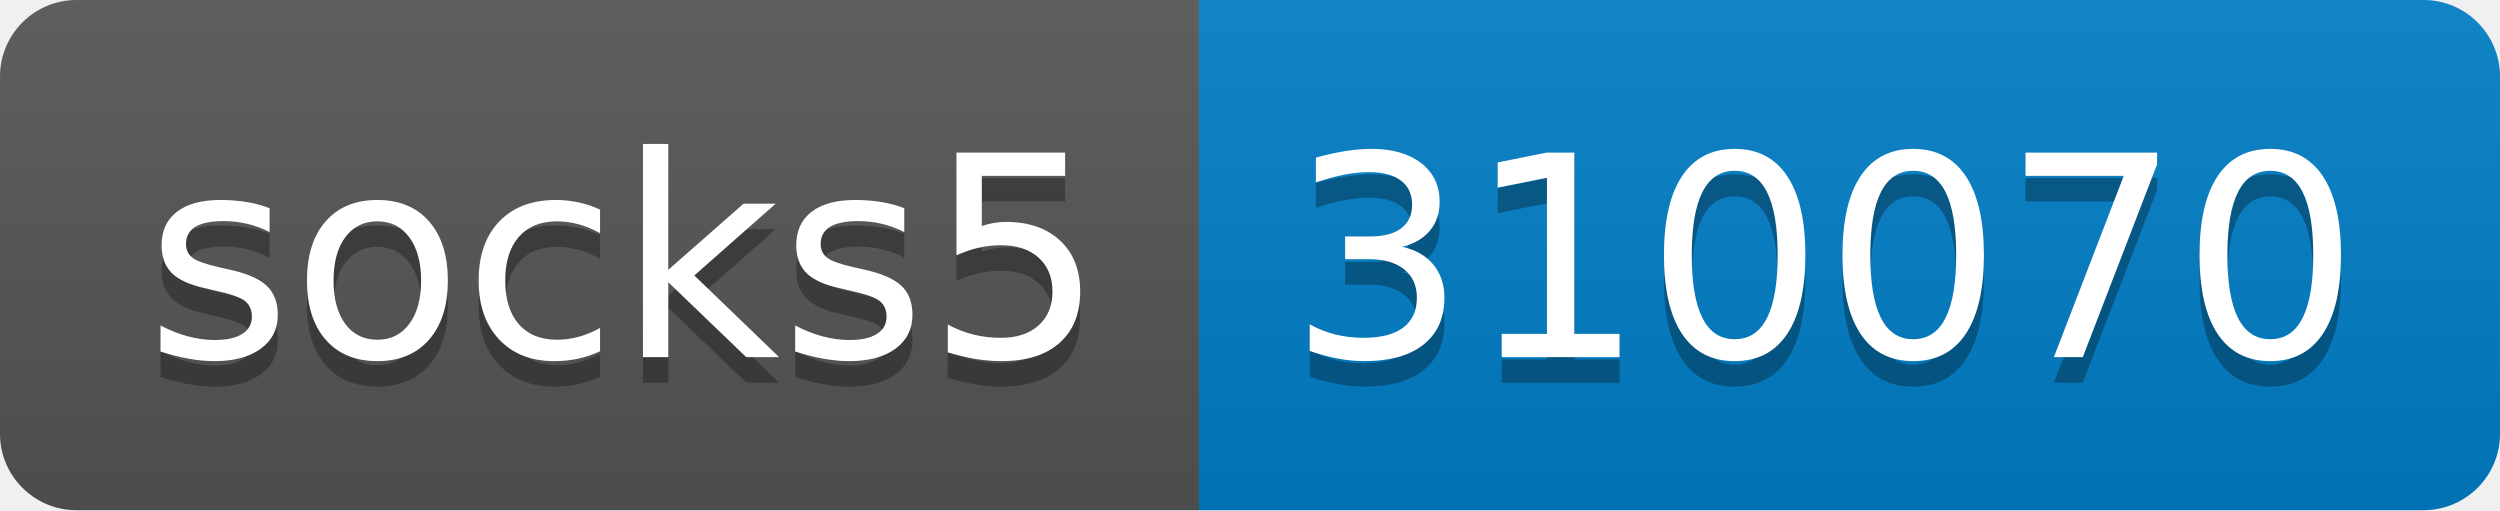
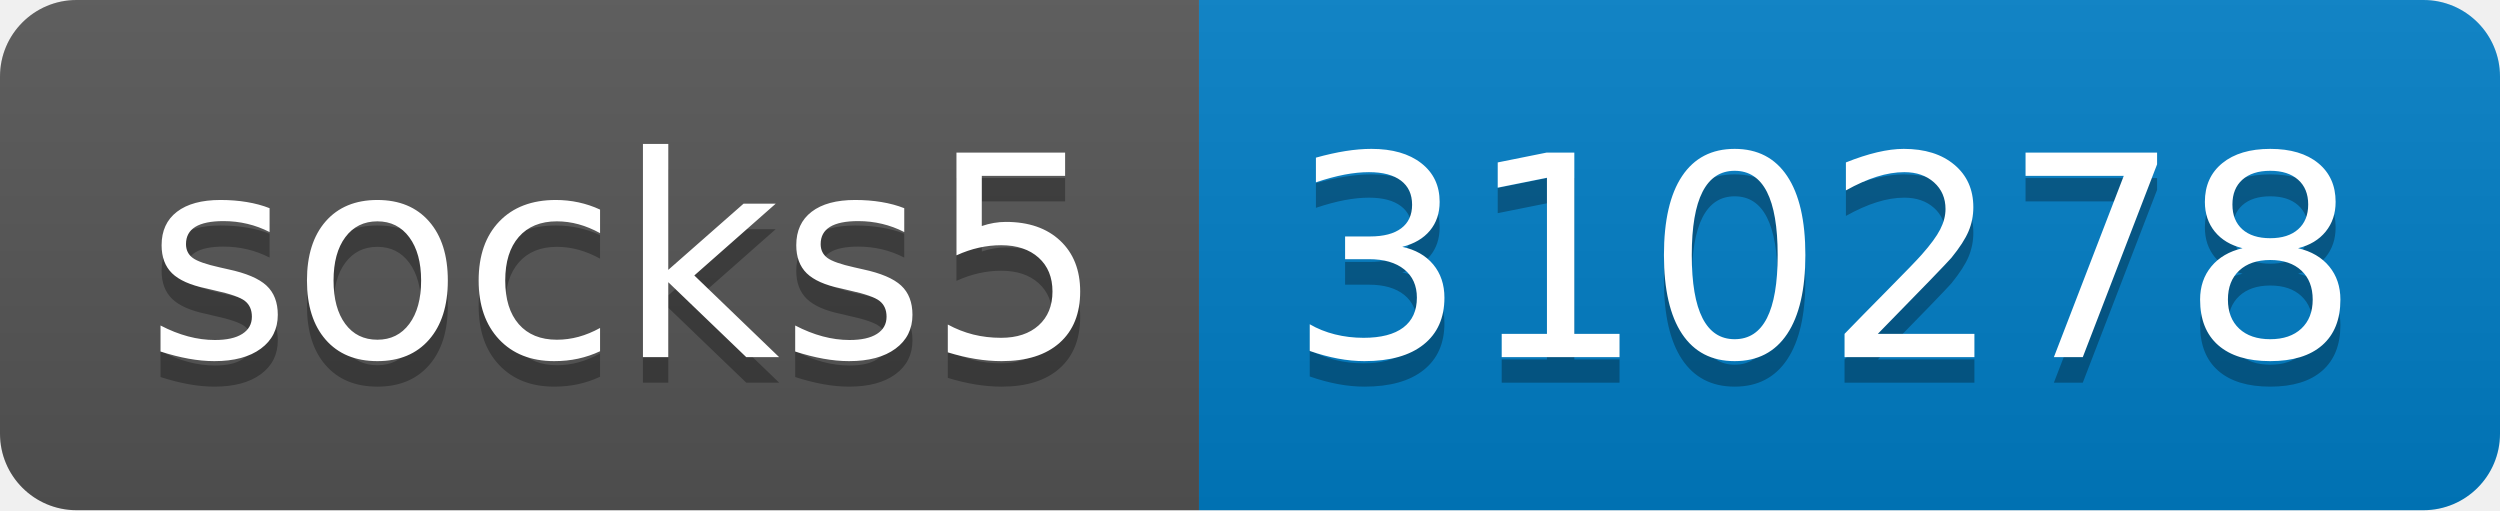
- <svg xmlns="http://www.w3.org/2000/svg" width="98" height="20" role="img" aria-label="socks5: 310070">
+ <svg xmlns="http://www.w3.org/2000/svg" width="98" height="20" role="img" aria-label="socks5: 310278">
  <linearGradient id="s" x2="0" y2="100%">
    <stop offset="0" stop-color="#bbb" stop-opacity=".1" />
    <stop offset="1" stop-opacity=".1" />
  </linearGradient>
  <clipPath id="r">
    <rect width="98" height="20" rx="3" fill="#fff" />
  </clipPath>
  <g clip-path="url(#r)">
    <rect width="47" height="20" fill="#555" />
    <rect x="47" width="51" height="20" fill="#007ec6" />
    <rect width="98" height="20" fill="url(#s)" />
  </g>
  <g fill="#fff" text-anchor="middle" font-family="Verdana,Geneva,DejaVu Sans,sans-serif" text-rendering="geometricPrecision" font-size="110">
    <text aria-hidden="true" x="245" y="150" fill="#010101" fill-opacity=".3" transform="scale(.1)" textLength="370">socks5</text>
    <text x="245" y="140" transform="scale(.1)" fill="#fff" textLength="370">socks5</text>
-     <text aria-hidden="true" x="715" y="150" fill="#010101" fill-opacity=".3" transform="scale(.1)" textLength="410">310070</text>
-     <text x="715" y="140" transform="scale(.1)" fill="#fff" textLength="410">310070</text>
+     <text aria-hidden="true" x="715" y="150" fill="#010101" fill-opacity=".3" transform="scale(.1)" textLength="410">310278</text>
+     <text x="715" y="140" transform="scale(.1)" fill="#fff" textLength="410">310278</text>
  </g>
</svg>
